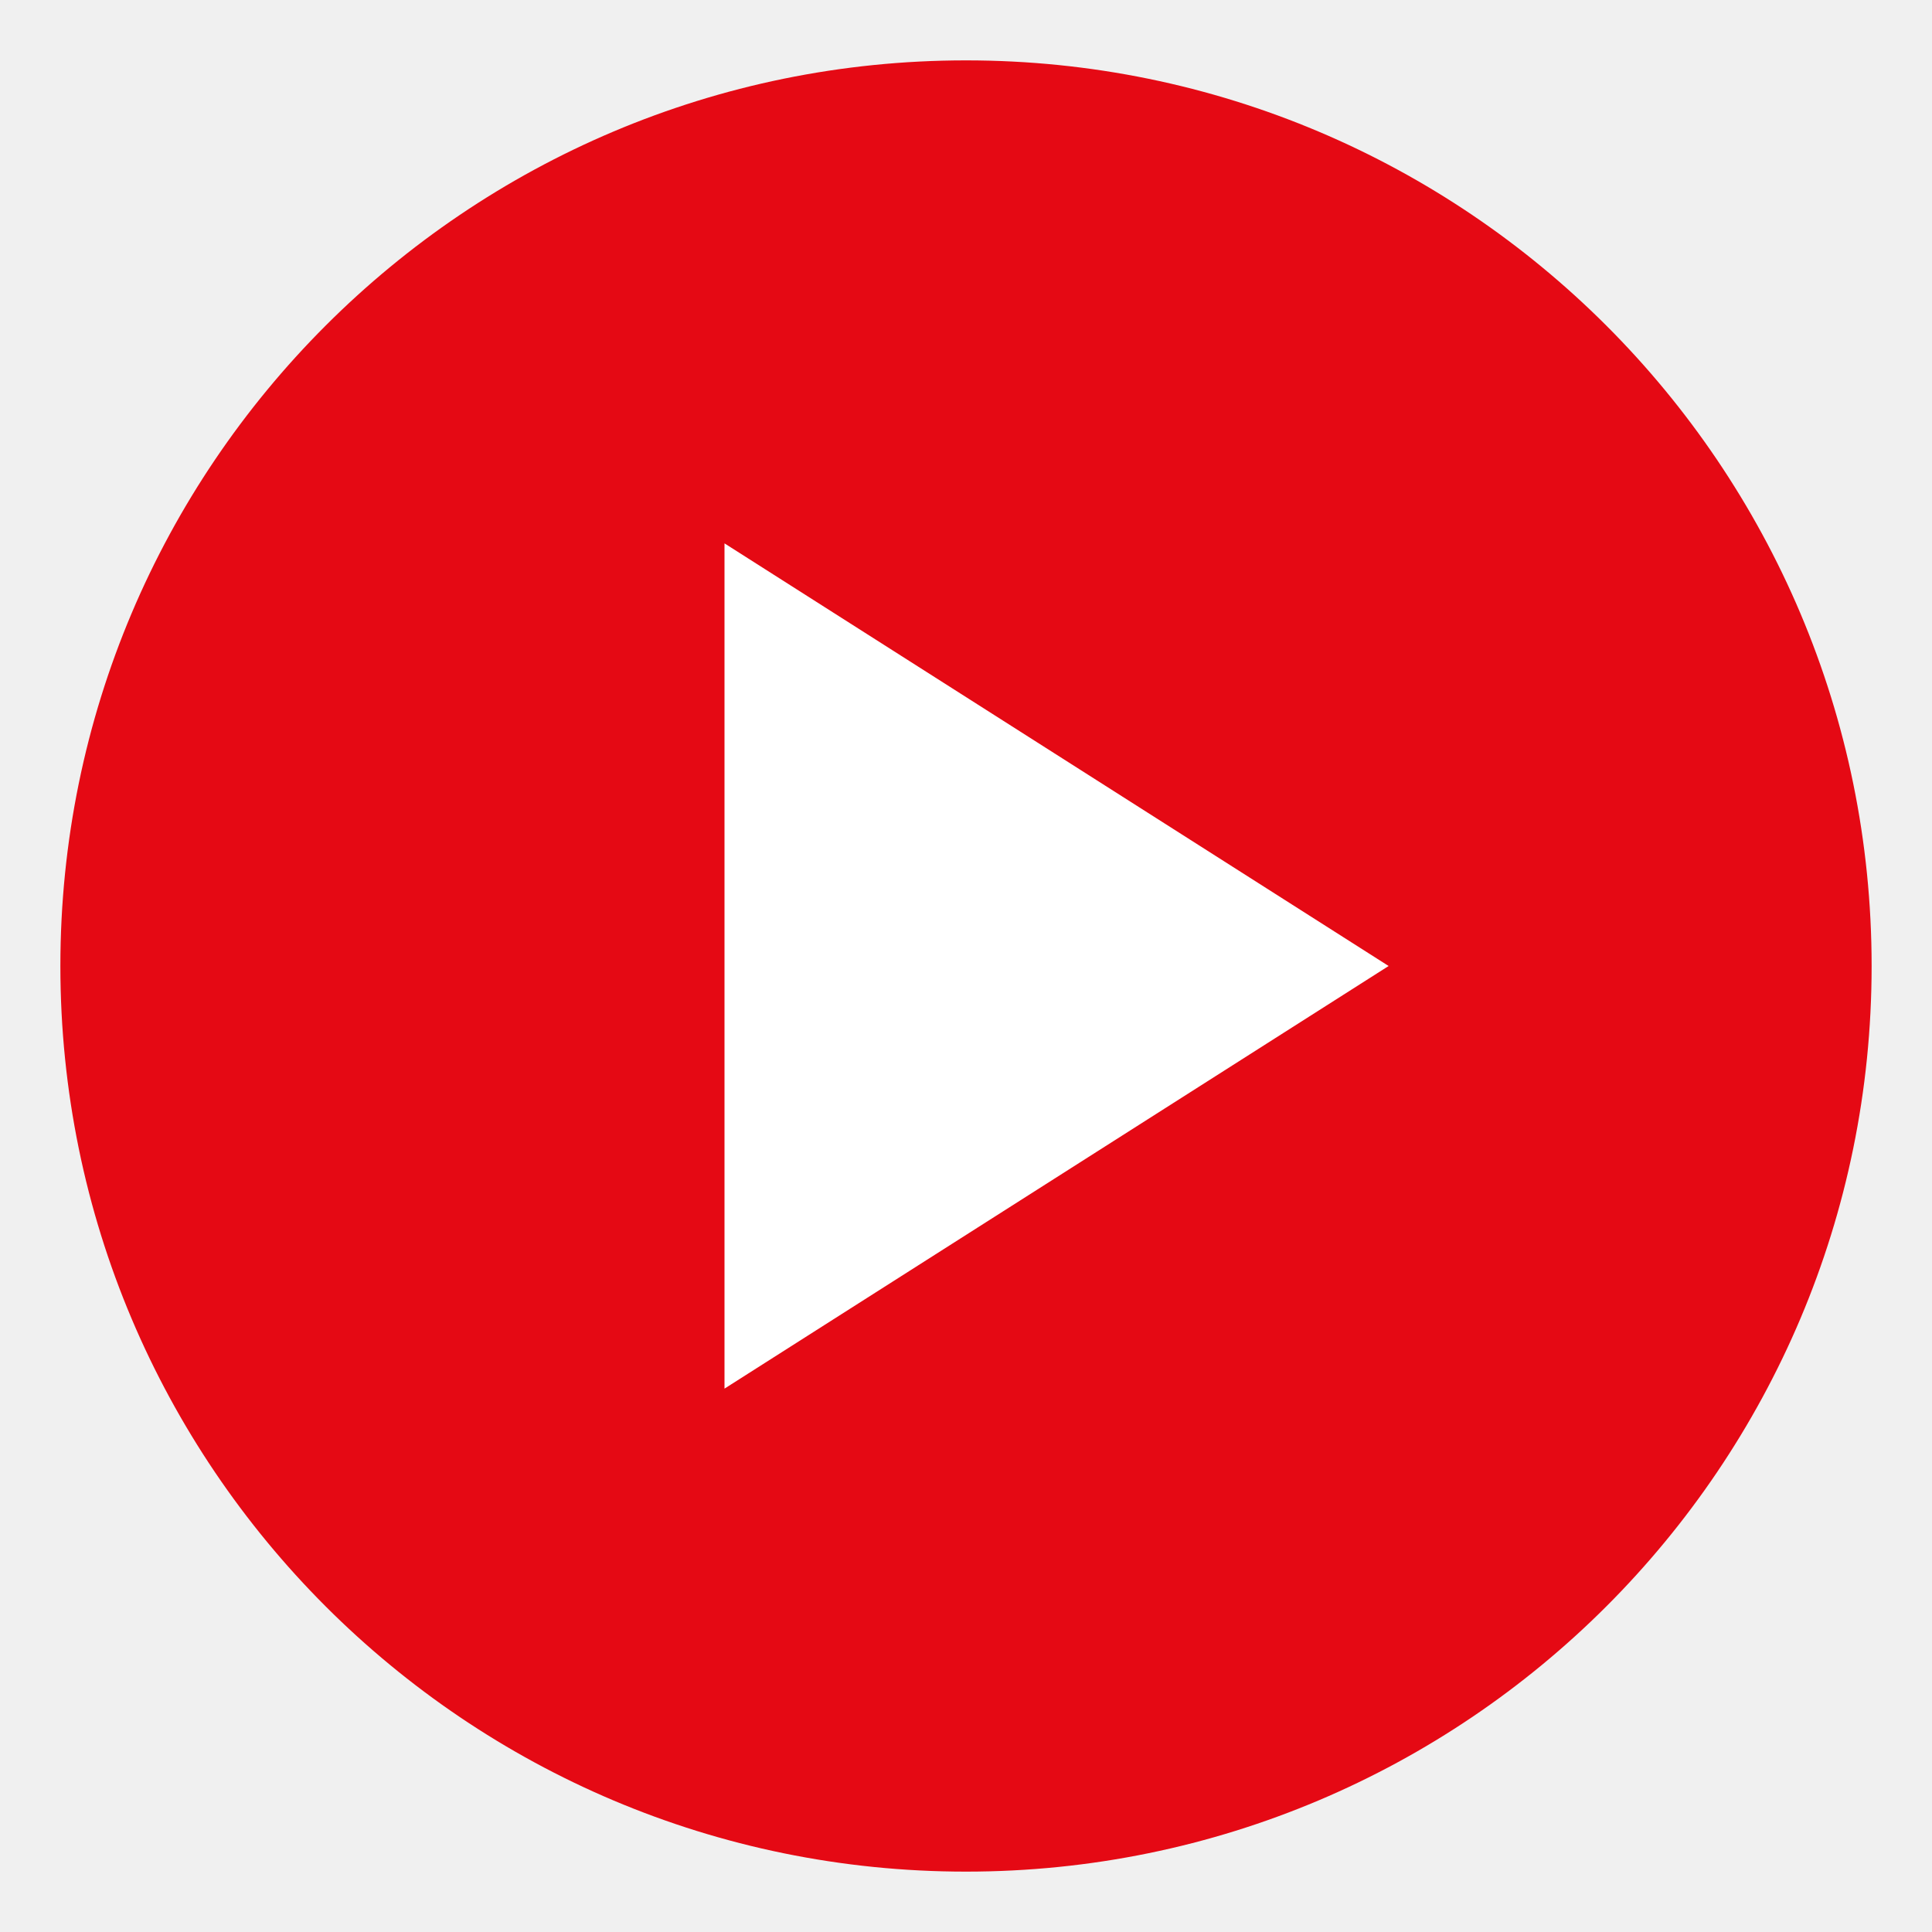
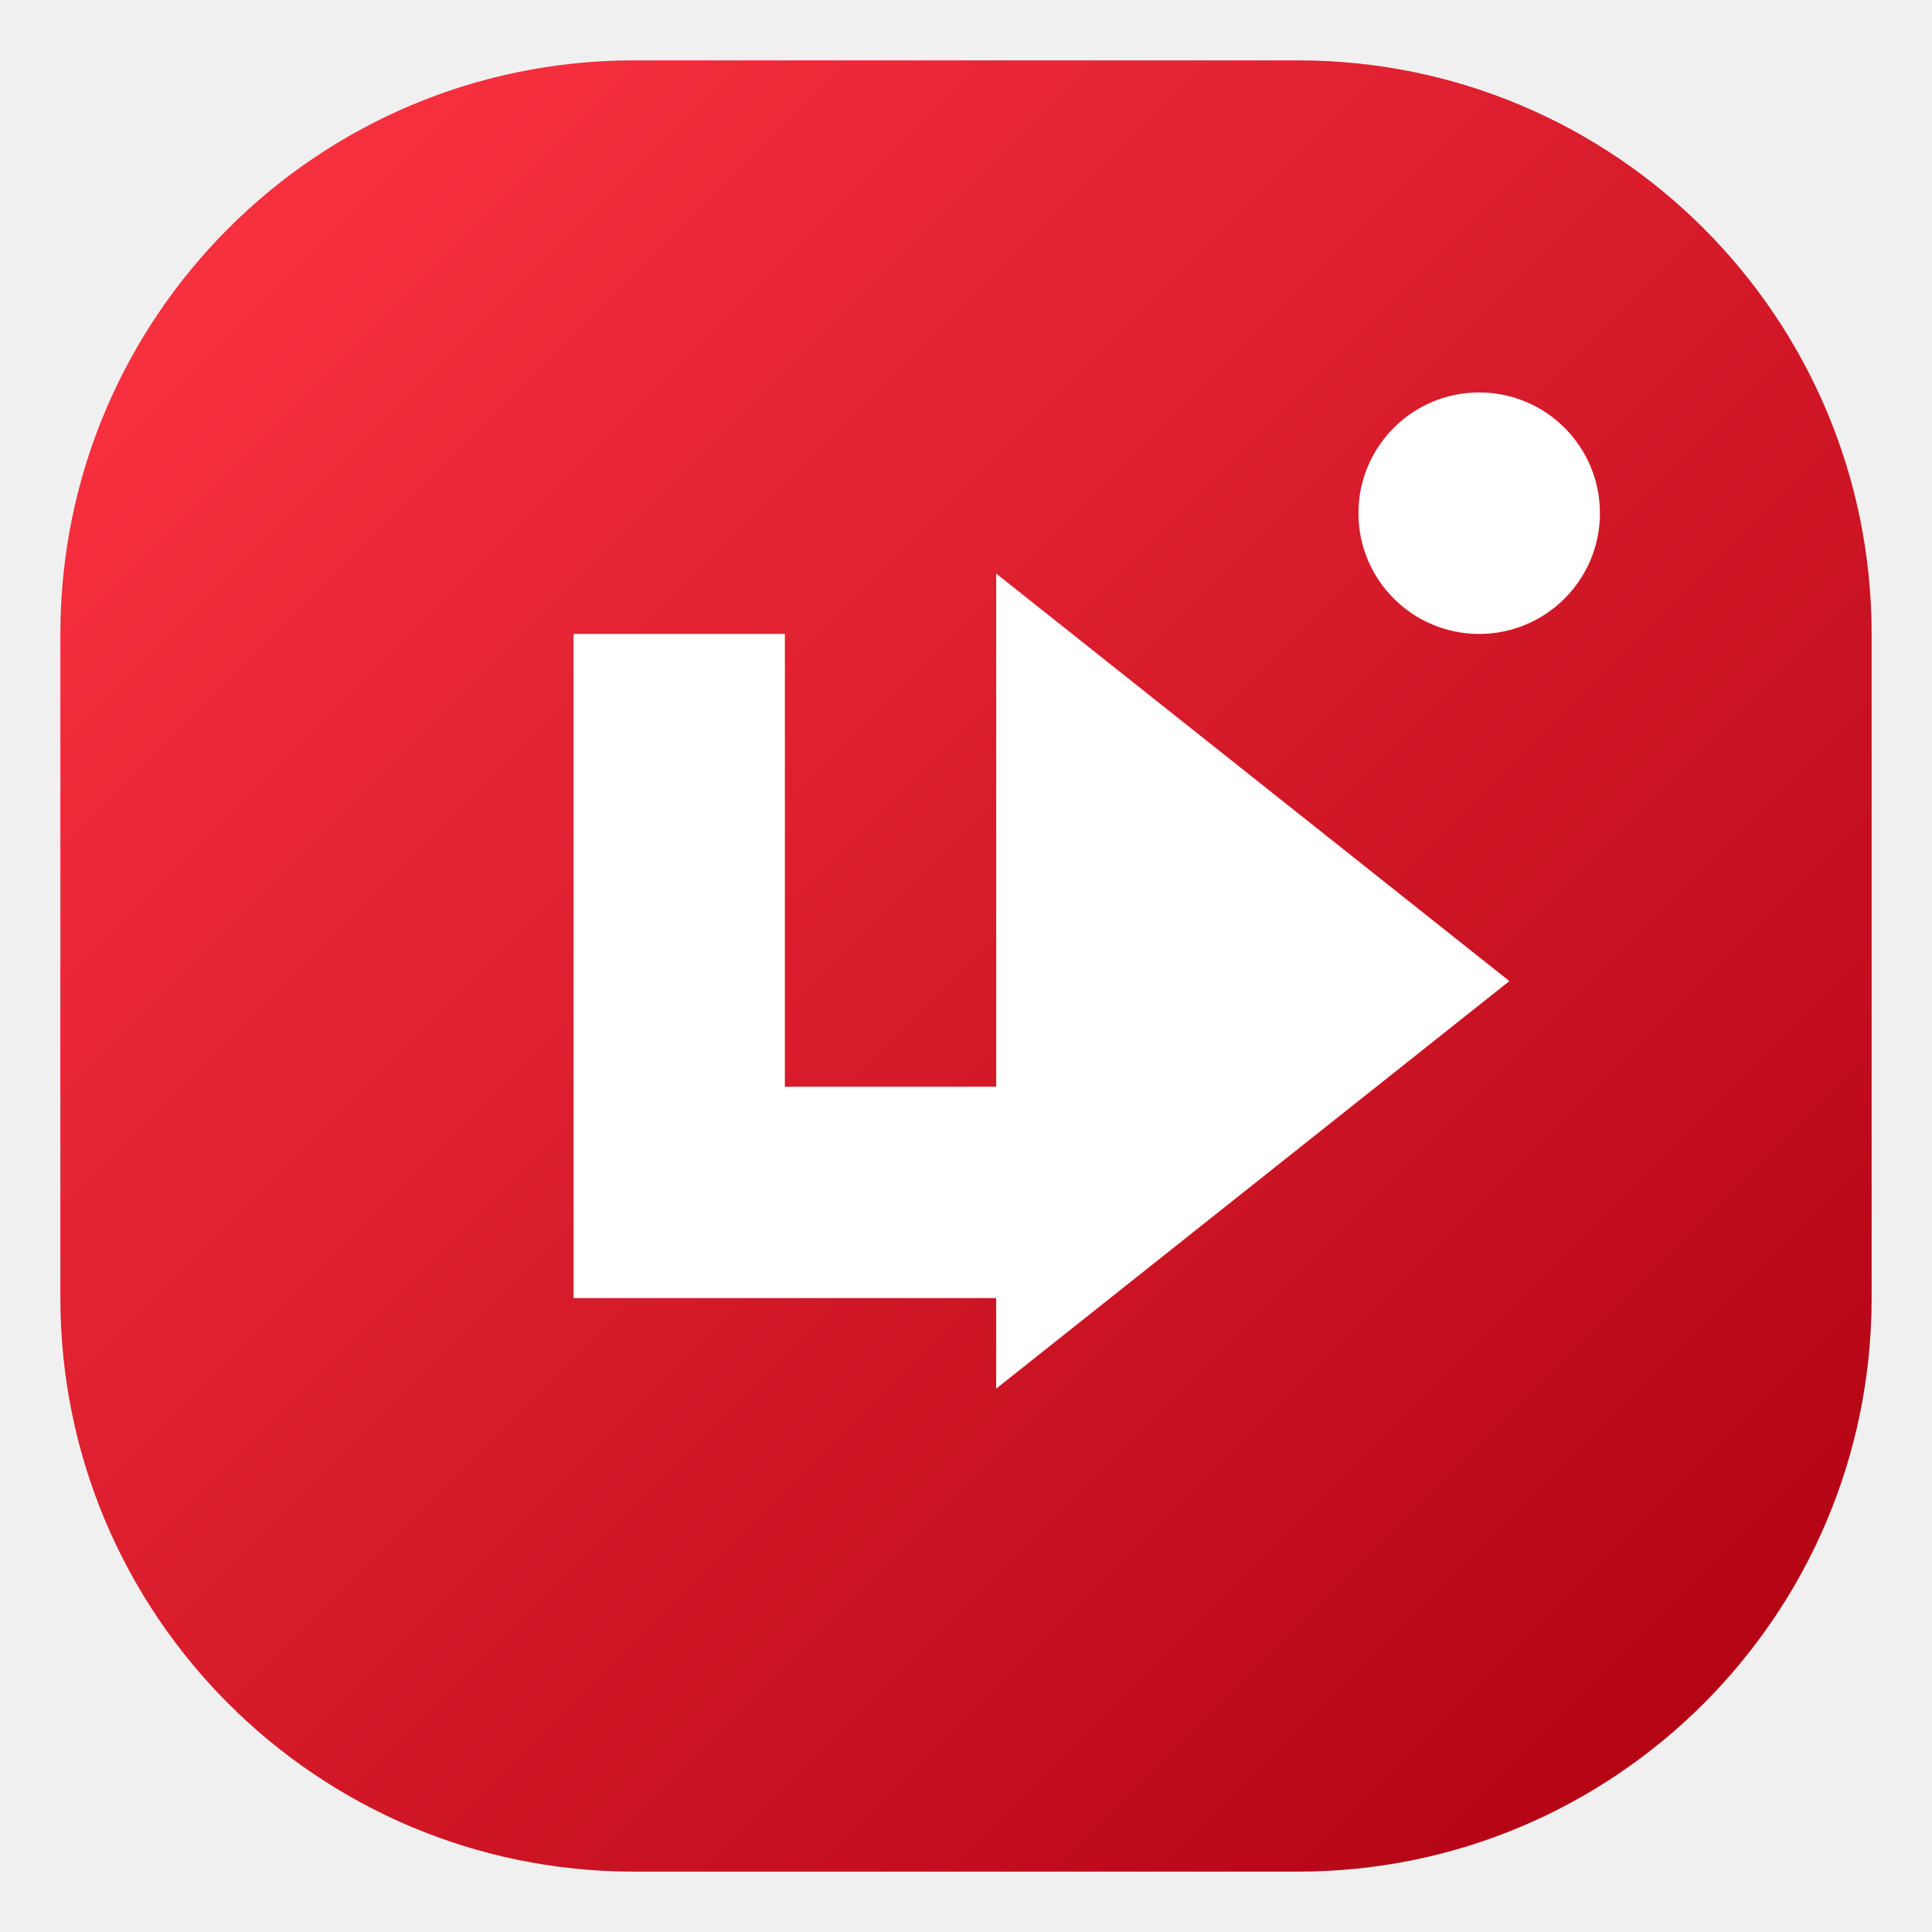
<svg xmlns="http://www.w3.org/2000/svg" viewBox="0 0 64 64">
-   <circle cx="32" cy="32" r="30" fill="#E50914" />
-   <path d="M24 18 L46 32 L24 46 Z" fill="#FFFFFF" />
+   <defs>
+     <linearGradient id="g" x2="1" y2="1">
+       <stop stop-color="#ff3544" />
+       <stop offset="1" stop-color="#ad0010" />
+     </linearGradient>
+   </defs>
+   <rect x="2" y="2" width="60" height="60" rx="19" fill="url(#g)" />
+   <path d="M19 43V21h7v15h9v7z" fill="#fff" />
+   <path d="M33 19v27l17-13.5z" fill="#fff" />
+   <circle cx="49" cy="17" r="4" fill="#fff" />
</svg>
